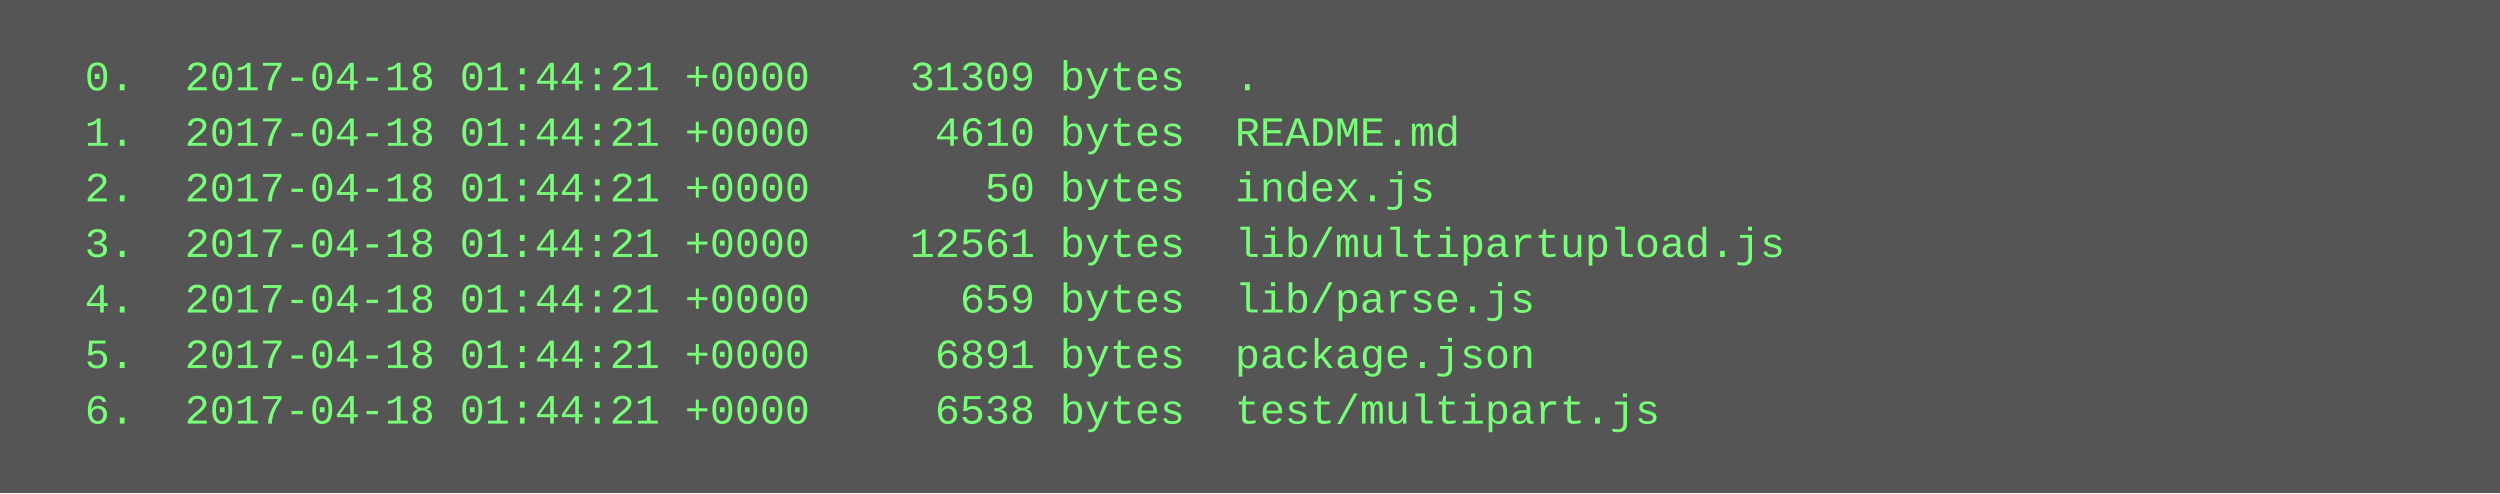
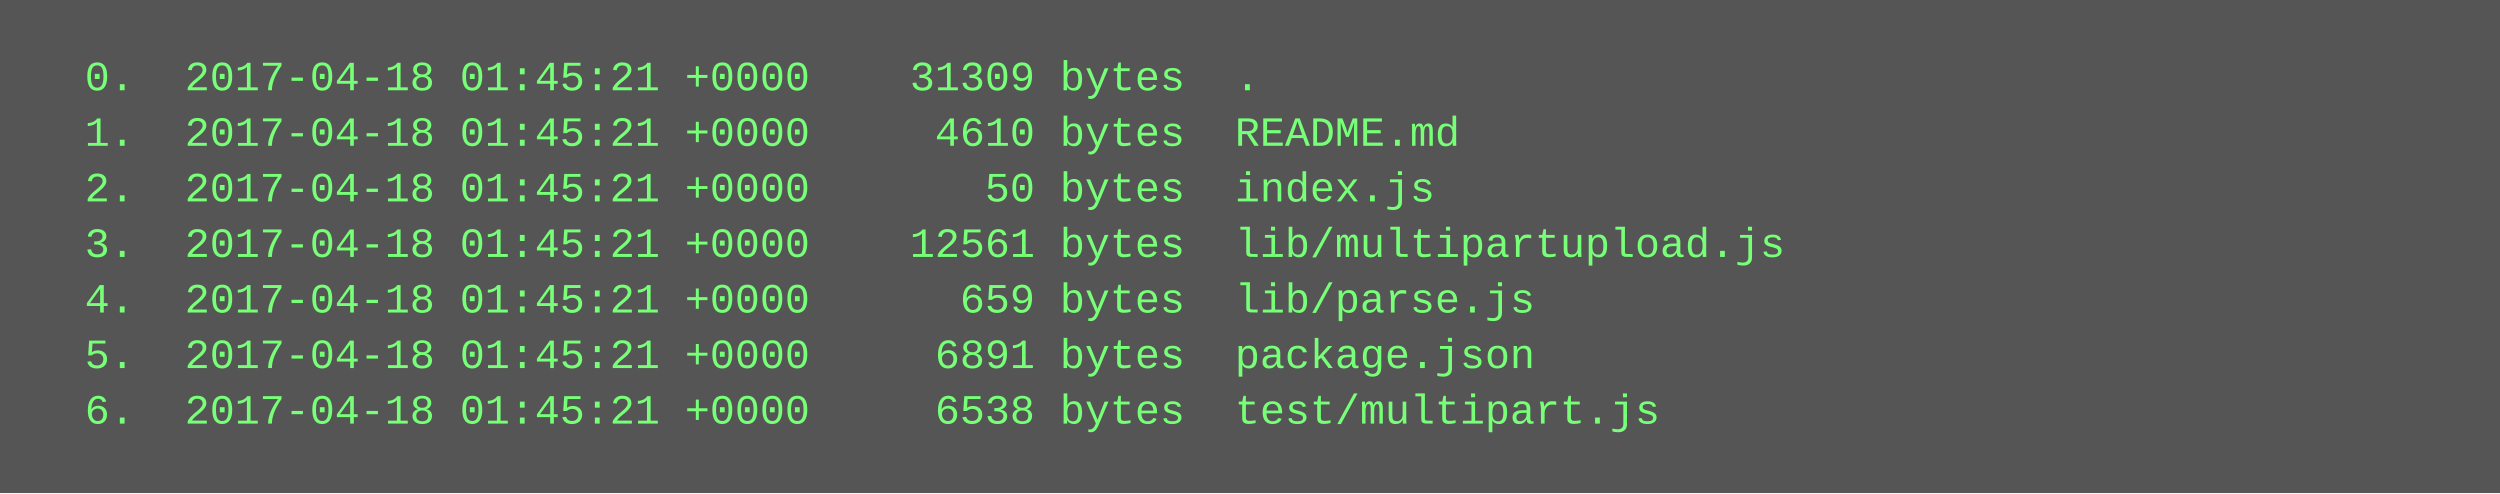
<svg xmlns="http://www.w3.org/2000/svg" height="142" width="720">
  <rect height="142" fill="#555" width="720" />
  <text fill="#7f7" font-family="Courier New" font-size="12" xml:space="preserve">
-     <tspan x="10" y="26">  0.  2017-04-18 01:44:21 +0000    31309 bytes  .</tspan>
-     <tspan x="10" y="42">  1.  2017-04-18 01:44:21 +0000     4610 bytes  README.md</tspan>
-     <tspan x="10" y="58">  2.  2017-04-18 01:44:21 +0000       50 bytes  index.js</tspan>
-     <tspan x="10" y="74">  3.  2017-04-18 01:44:21 +0000    12561 bytes  lib/multipartupload.js</tspan>
-     <tspan x="10" y="90">  4.  2017-04-18 01:44:21 +0000      659 bytes  lib/parse.js</tspan>
-     <tspan x="10" y="106">  5.  2017-04-18 01:44:21 +0000     6891 bytes  package.json</tspan>
-     <tspan x="10" y="122">  6.  2017-04-18 01:44:21 +0000     6538 bytes  test/multipart.js</tspan>
+     <tspan x="10" y="26">  0.  2017-04-18 01:45:21 +0000    31309 bytes  .</tspan>
+     <tspan x="10" y="42">  1.  2017-04-18 01:45:21 +0000     4610 bytes  README.md</tspan>
+     <tspan x="10" y="58">  2.  2017-04-18 01:45:21 +0000       50 bytes  index.js</tspan>
+     <tspan x="10" y="74">  3.  2017-04-18 01:45:21 +0000    12561 bytes  lib/multipartupload.js</tspan>
+     <tspan x="10" y="90">  4.  2017-04-18 01:45:21 +0000      659 bytes  lib/parse.js</tspan>
+     <tspan x="10" y="106">  5.  2017-04-18 01:45:21 +0000     6891 bytes  package.json</tspan>
+     <tspan x="10" y="122">  6.  2017-04-18 01:45:21 +0000     6538 bytes  test/multipart.js</tspan>
  </text>
</svg>
